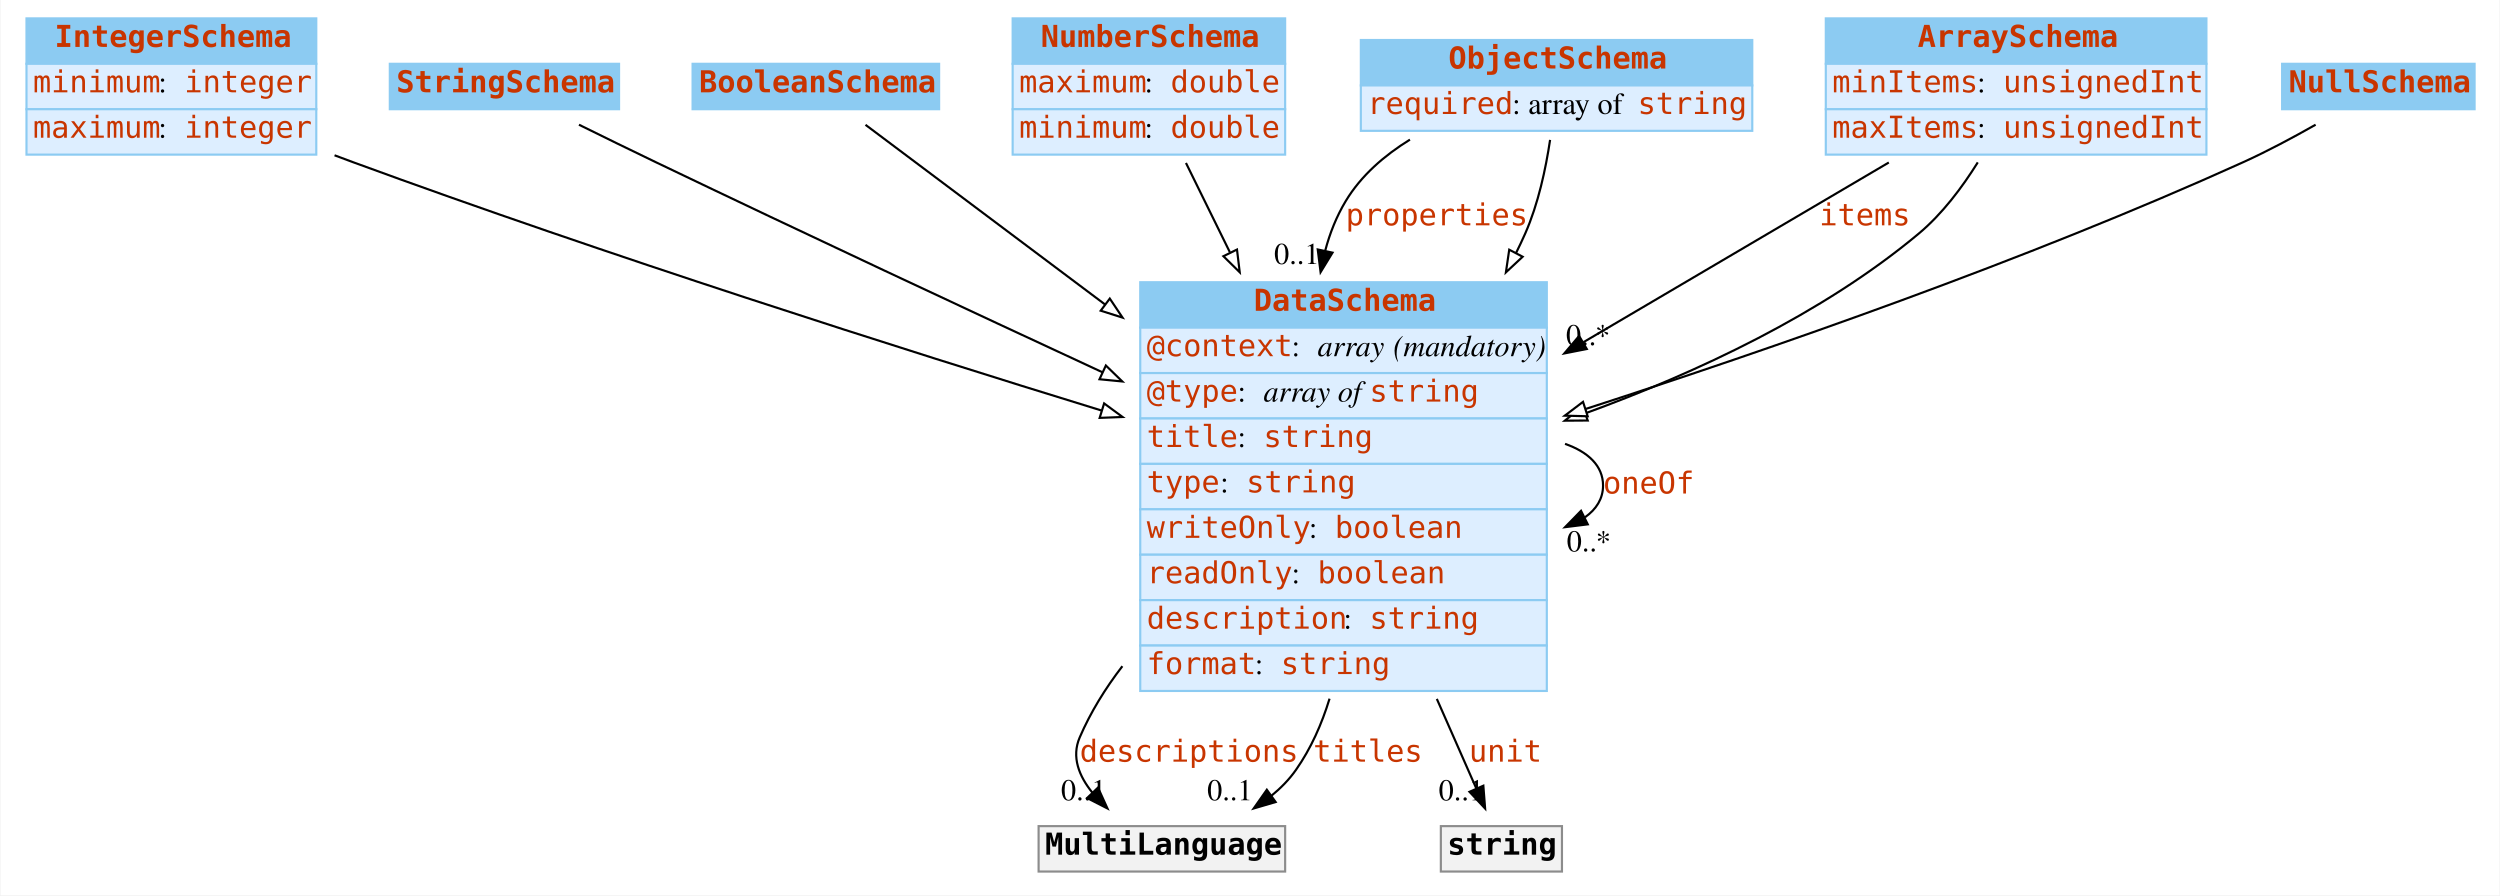
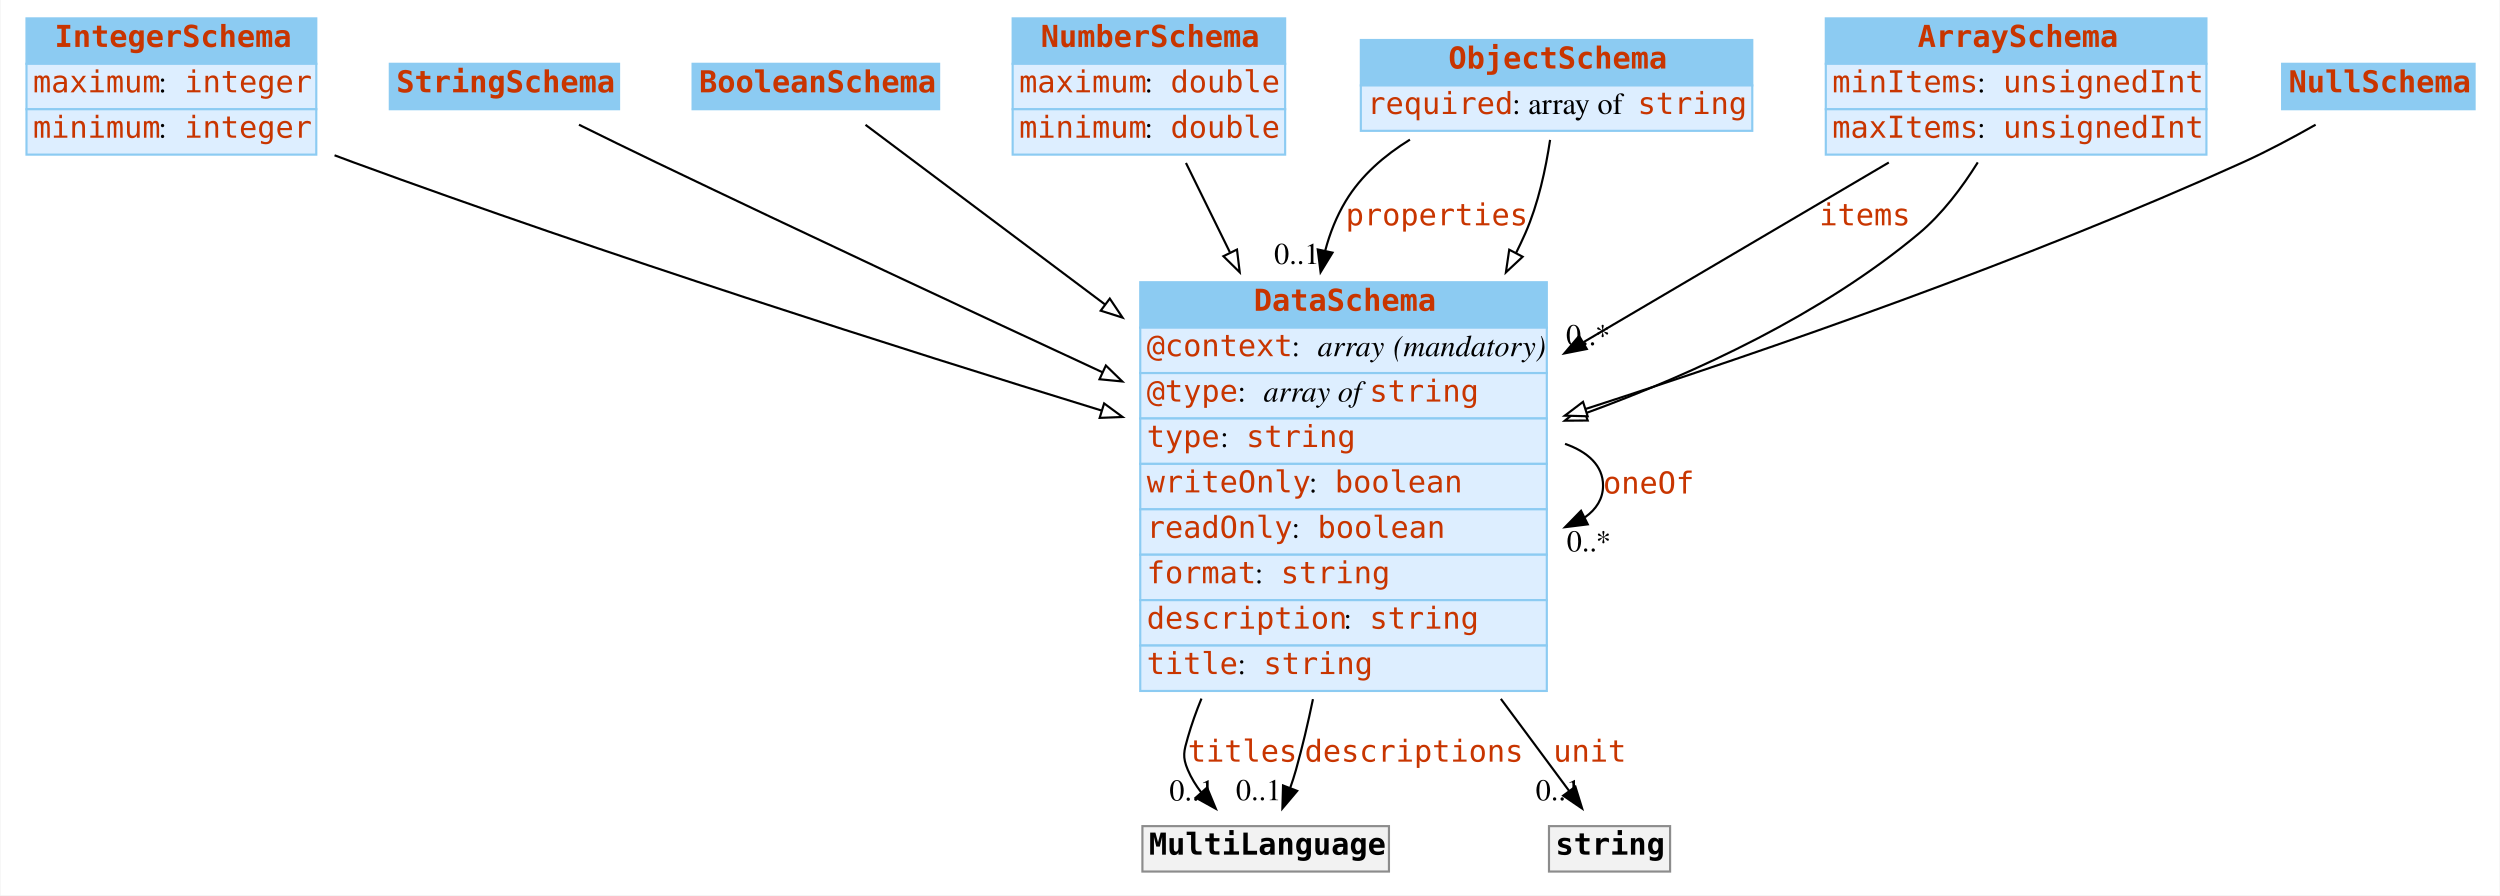
<svg xmlns="http://www.w3.org/2000/svg" width="1156pt" height="414pt" viewBox="0.00 0.00 1155.50 414.00">
  <g id="graph0" class="graph" transform="scale(1 1) rotate(0) translate(4 410)">
    <polygon fill="white" stroke="none" points="-4,4 -4,-410 1151.5,-410 1151.5,4 -4,4" />
    <g id="node1" class="node">
      <polygon fill="#8ccbf2" stroke="none" points="8,-380.5 8,-401.5 142,-401.5 142,-380.5 8,-380.5" />
      <polygon fill="none" stroke="#8ccbf2" points="8,-380.5 8,-401.5 142,-401.5 142,-380.5 8,-380.5" />
      <text text-anchor="start" x="21" y="-388.3" font-family="mono" font-weight="bold" font-size="14.00" fill="#c83500">IntegerSchema</text>
      <polygon fill="#ddeeff" stroke="none" points="8,-359.5 8,-380.5 142,-380.5 142,-359.5 8,-359.5" />
      <polygon fill="none" stroke="#8ccbf2" points="8,-359.5 8,-380.5 142,-380.5 142,-359.5 8,-359.5" />
-       <text text-anchor="start" x="11" y="-367.3" font-family="mono" font-size="14.00" fill="#c83500">minimum</text>
+       <text text-anchor="start" x="11" y="-367.3" font-family="mono" font-size="14.00" fill="#c83500">maximum</text>
      <text text-anchor="start" x="69" y="-367.3" font-family="Times,serif" font-size="14.00"> : </text>
      <text text-anchor="start" x="81" y="-367.3" font-family="mono" font-size="14.00" fill="#c83500">integer</text>
      <polygon fill="#ddeeff" stroke="none" points="8,-338.5 8,-359.5 142,-359.5 142,-338.5 8,-338.5" />
      <polygon fill="none" stroke="#8ccbf2" points="8,-338.5 8,-359.5 142,-359.5 142,-338.5 8,-338.5" />
-       <text text-anchor="start" x="11" y="-346.3" font-family="mono" font-size="14.00" fill="#c83500">maximum</text>
+       <text text-anchor="start" x="11" y="-346.3" font-family="mono" font-size="14.00" fill="#c83500">minimum</text>
      <text text-anchor="start" x="69" y="-346.3" font-family="Times,serif" font-size="14.00"> : </text>
      <text text-anchor="start" x="81" y="-346.3" font-family="mono" font-size="14.00" fill="#c83500">integer</text>
    </g>
    <g id="node8" class="node">
      <polygon fill="#8ccbf2" stroke="none" points="523,-258.5 523,-279.5 711,-279.5 711,-258.5 523,-258.5" />
      <polygon fill="none" stroke="#8ccbf2" points="523,-258.5 523,-279.5 711,-279.5 711,-258.5 523,-258.5" />
      <text text-anchor="start" x="575.5" y="-266.3" font-family="mono" font-weight="bold" font-size="14.00" fill="#c83500">DataSchema</text>
      <polygon fill="#ddeeff" stroke="none" points="523,-237.5 523,-258.5 711,-258.5 711,-237.5 523,-237.5" />
      <polygon fill="none" stroke="#8ccbf2" points="523,-237.5 523,-258.5 711,-258.5 711,-237.5 523,-237.5" />
      <text text-anchor="start" x="526" y="-245.3" font-family="mono" font-size="14.00" fill="#c83500">@context</text>
      <text text-anchor="start" x="593" y="-245.3" font-family="Times,serif" font-size="14.00"> : </text>
      <text text-anchor="start" x="605" y="-245.3" font-family="Times,serif" font-style="italic" font-size="14.00">array</text>
      <text text-anchor="start" x="636" y="-245.3" font-family="Times,serif" font-size="14.00"> </text>
      <text text-anchor="start" x="640" y="-245.3" font-family="Times,serif" font-style="italic" font-size="14.00">(mandatory)</text>
      <polygon fill="#ddeeff" stroke="none" points="523,-216.5 523,-237.5 711,-237.5 711,-216.5 523,-216.5" />
      <polygon fill="none" stroke="#8ccbf2" points="523,-216.5 523,-237.5 711,-237.5 711,-216.5 523,-216.5" />
      <text text-anchor="start" x="526" y="-224.3" font-family="mono" font-size="14.00" fill="#c83500">@type</text>
      <text text-anchor="start" x="568" y="-224.3" font-family="Times,serif" font-size="14.00"> : </text>
      <text text-anchor="start" x="580" y="-224.3" font-family="Times,serif" font-style="italic" font-size="14.00">array of </text>
      <text text-anchor="start" x="629" y="-224.3" font-family="mono" font-size="14.00" fill="#c83500">string</text>
      <polygon fill="#ddeeff" stroke="none" points="523,-195.5 523,-216.5 711,-216.5 711,-195.5 523,-195.5" />
      <polygon fill="none" stroke="#8ccbf2" points="523,-195.5 523,-216.5 711,-216.5 711,-195.5 523,-195.5" />
-       <text text-anchor="start" x="526" y="-203.3" font-family="mono" font-size="14.00" fill="#c83500">title</text>
-       <text text-anchor="start" x="568" y="-203.3" font-family="Times,serif" font-size="14.00"> : </text>
-       <text text-anchor="start" x="580" y="-203.3" font-family="mono" font-size="14.00" fill="#c83500">string</text>
+       <text text-anchor="start" x="526" y="-203.3" font-family="mono" font-size="14.00" fill="#c83500">type</text>
+       <text text-anchor="start" x="560" y="-203.3" font-family="Times,serif" font-size="14.00"> : </text>
+       <text text-anchor="start" x="572" y="-203.3" font-family="mono" font-size="14.00" fill="#c83500">string</text>
      <polygon fill="#ddeeff" stroke="none" points="523,-174.5 523,-195.5 711,-195.5 711,-174.5 523,-174.5" />
      <polygon fill="none" stroke="#8ccbf2" points="523,-174.5 523,-195.5 711,-195.5 711,-174.5 523,-174.5" />
-       <text text-anchor="start" x="526" y="-182.3" font-family="mono" font-size="14.00" fill="#c83500">type</text>
-       <text text-anchor="start" x="560" y="-182.3" font-family="Times,serif" font-size="14.00"> : </text>
-       <text text-anchor="start" x="572" y="-182.3" font-family="mono" font-size="14.00" fill="#c83500">string</text>
+       <text text-anchor="start" x="526" y="-182.3" font-family="mono" font-size="14.00" fill="#c83500">writeOnly</text>
+       <text text-anchor="start" x="601" y="-182.3" font-family="Times,serif" font-size="14.00"> : </text>
+       <text text-anchor="start" x="613" y="-182.3" font-family="mono" font-size="14.00" fill="#c83500">boolean</text>
      <polygon fill="#ddeeff" stroke="none" points="523,-153.5 523,-174.5 711,-174.5 711,-153.5 523,-153.5" />
      <polygon fill="none" stroke="#8ccbf2" points="523,-153.5 523,-174.5 711,-174.5 711,-153.5 523,-153.5" />
-       <text text-anchor="start" x="526" y="-161.3" font-family="mono" font-size="14.00" fill="#c83500">writeOnly</text>
-       <text text-anchor="start" x="601" y="-161.3" font-family="Times,serif" font-size="14.00"> : </text>
-       <text text-anchor="start" x="613" y="-161.3" font-family="mono" font-size="14.00" fill="#c83500">boolean</text>
+       <text text-anchor="start" x="526" y="-161.3" font-family="mono" font-size="14.00" fill="#c83500">readOnly</text>
+       <text text-anchor="start" x="593" y="-161.3" font-family="Times,serif" font-size="14.00"> : </text>
+       <text text-anchor="start" x="605" y="-161.3" font-family="mono" font-size="14.00" fill="#c83500">boolean</text>
      <polygon fill="#ddeeff" stroke="none" points="523,-132.5 523,-153.5 711,-153.5 711,-132.5 523,-132.5" />
      <polygon fill="none" stroke="#8ccbf2" points="523,-132.5 523,-153.5 711,-153.5 711,-132.5 523,-132.5" />
-       <text text-anchor="start" x="526" y="-140.3" font-family="mono" font-size="14.00" fill="#c83500">readOnly</text>
-       <text text-anchor="start" x="593" y="-140.3" font-family="Times,serif" font-size="14.00"> : </text>
-       <text text-anchor="start" x="605" y="-140.3" font-family="mono" font-size="14.00" fill="#c83500">boolean</text>
+       <text text-anchor="start" x="526" y="-140.3" font-family="mono" font-size="14.00" fill="#c83500">format</text>
+       <text text-anchor="start" x="576" y="-140.3" font-family="Times,serif" font-size="14.00"> : </text>
+       <text text-anchor="start" x="588" y="-140.3" font-family="mono" font-size="14.00" fill="#c83500">string</text>
      <polygon fill="#ddeeff" stroke="none" points="523,-111.5 523,-132.5 711,-132.5 711,-111.5 523,-111.5" />
      <polygon fill="none" stroke="#8ccbf2" points="523,-111.5 523,-132.5 711,-132.5 711,-111.5 523,-111.5" />
      <text text-anchor="start" x="526" y="-119.3" font-family="mono" font-size="14.00" fill="#c83500">description</text>
      <text text-anchor="start" x="617" y="-119.3" font-family="Times,serif" font-size="14.00"> : </text>
      <text text-anchor="start" x="629" y="-119.3" font-family="mono" font-size="14.00" fill="#c83500">string</text>
      <polygon fill="#ddeeff" stroke="none" points="523,-90.5 523,-111.5 711,-111.5 711,-90.5 523,-90.5" />
      <polygon fill="none" stroke="#8ccbf2" points="523,-90.5 523,-111.5 711,-111.5 711,-90.5 523,-90.5" />
-       <text text-anchor="start" x="526" y="-98.3" font-family="mono" font-size="14.00" fill="#c83500">format</text>
-       <text text-anchor="start" x="576" y="-98.3" font-family="Times,serif" font-size="14.00"> : </text>
-       <text text-anchor="start" x="588" y="-98.3" font-family="mono" font-size="14.00" fill="#c83500">string</text>
+       <text text-anchor="start" x="526" y="-98.3" font-family="mono" font-size="14.00" fill="#c83500">title</text>
+       <text text-anchor="start" x="568" y="-98.3" font-family="Times,serif" font-size="14.00"> : </text>
+       <text text-anchor="start" x="580" y="-98.3" font-family="mono" font-size="14.00" fill="#c83500">string</text>
    </g>
    <g id="edge7" class="edge">
      <path fill="none" stroke="black" d="M150.45,-338.195C153.33,-337.1 156.188,-336.032 159,-335 275.91,-292.109 411.856,-248.848 505.089,-220.172" />
      <polygon fill="white" stroke="black" points="506.292,-223.464 514.824,-217.183 504.237,-216.772 506.292,-223.464" />
    </g>
    <g id="node2" class="node">
      <polygon fill="#8ccbf2" stroke="none" points="176,-359.5 176,-380.5 282,-380.5 282,-359.5 176,-359.5" />
      <polygon fill="none" stroke="#8ccbf2" points="176,-359.5 176,-380.5 282,-380.5 282,-359.5 176,-359.5" />
      <text text-anchor="start" x="179" y="-367.3" font-family="mono" font-weight="bold" font-size="14.00" fill="#c83500">StringSchema</text>
    </g>
    <g id="edge13" class="edge">
      <path fill="none" stroke="black" d="M263.466,-352.334C274.764,-346.755 287.396,-340.568 299,-335 367.319,-302.217 444.309,-266.239 505.421,-237.908" />
      <polygon fill="white" stroke="black" points="507.101,-240.987 514.703,-233.607 504.158,-234.635 507.101,-240.987" />
    </g>
    <g id="node3" class="node">
      <polygon fill="#8ccbf2" stroke="none" points="316,-359.5 316,-380.5 430,-380.5 430,-359.5 316,-359.5" />
      <polygon fill="none" stroke="#8ccbf2" points="316,-359.5 316,-380.5 430,-380.5 430,-359.5 316,-359.5" />
      <text text-anchor="start" x="319" y="-367.3" font-family="mono" font-weight="bold" font-size="14.00" fill="#c83500">BooleanSchema</text>
    </g>
-     <g id="edge11" class="edge">
+     <g id="edge9" class="edge">
      <path fill="none" stroke="black" d="M395.955,-352.284C421.644,-333.017 465.143,-300.392 506.792,-269.156" />
      <polygon fill="white" stroke="black" points="508.916,-271.938 514.816,-263.138 504.716,-266.338 508.916,-271.938" />
    </g>
    <g id="node4" class="node">
      <polygon fill="#8ccbf2" stroke="none" points="464,-380.5 464,-401.5 590,-401.5 590,-380.5 464,-380.5" />
      <polygon fill="none" stroke="#8ccbf2" points="464,-380.5 464,-401.5 590,-401.5 590,-380.5 464,-380.5" />
      <text text-anchor="start" x="477" y="-388.3" font-family="mono" font-weight="bold" font-size="14.00" fill="#c83500">NumberSchema</text>
      <polygon fill="#ddeeff" stroke="none" points="464,-359.5 464,-380.5 590,-380.5 590,-359.5 464,-359.5" />
      <polygon fill="none" stroke="#8ccbf2" points="464,-359.5 464,-380.5 590,-380.5 590,-359.5 464,-359.5" />
      <text text-anchor="start" x="467" y="-367.3" font-family="mono" font-size="14.00" fill="#c83500">maximum</text>
      <text text-anchor="start" x="525" y="-367.3" font-family="Times,serif" font-size="14.00"> : </text>
      <text text-anchor="start" x="537" y="-367.3" font-family="mono" font-size="14.00" fill="#c83500">double</text>
      <polygon fill="#ddeeff" stroke="none" points="464,-338.5 464,-359.5 590,-359.5 590,-338.5 464,-338.5" />
      <polygon fill="none" stroke="#8ccbf2" points="464,-338.5 464,-359.5 590,-359.5 590,-338.5 464,-338.5" />
      <text text-anchor="start" x="467" y="-346.3" font-family="mono" font-size="14.00" fill="#c83500">minimum</text>
      <text text-anchor="start" x="525" y="-346.3" font-family="Times,serif" font-size="14.00"> : </text>
      <text text-anchor="start" x="537" y="-346.3" font-family="mono" font-size="14.00" fill="#c83500">double</text>
    </g>
-     <g id="edge9" class="edge">
+     <g id="edge12" class="edge">
      <path fill="none" stroke="black" d="M544.14,-334.648C550.095,-322.539 557.124,-308.248 564.426,-293.4" />
      <polygon fill="white" stroke="black" points="567.729,-294.616 569.001,-284.098 561.447,-291.527 567.729,-294.616" />
    </g>
    <g id="node5" class="node">
      <polygon fill="#8ccbf2" stroke="none" points="625,-370.5 625,-391.5 806,-391.5 806,-370.5 625,-370.5" />
      <polygon fill="none" stroke="#8ccbf2" points="625,-370.5 625,-391.5 806,-391.5 806,-370.5 625,-370.5" />
      <text text-anchor="start" x="665.5" y="-378.3" font-family="mono" font-weight="bold" font-size="14.00" fill="#c83500">ObjectSchema</text>
      <polygon fill="#ddeeff" stroke="none" points="625,-349.5 625,-370.5 806,-370.5 806,-349.5 625,-349.5" />
      <polygon fill="none" stroke="#8ccbf2" points="625,-349.5 625,-370.5 806,-370.5 806,-349.5 625,-349.5" />
      <text text-anchor="start" x="628" y="-357.3" font-family="mono" font-size="14.00" fill="#c83500">required</text>
      <text text-anchor="start" x="695" y="-357.3" font-family="Times,serif" font-size="14.00"> : array of </text>
      <text text-anchor="start" x="753" y="-357.3" font-family="mono" font-size="14.00" fill="#c83500">string</text>
    </g>
    <g id="edge1" class="edge">
      <path fill="none" stroke="black" d="M647.71,-345.436C635.883,-338.14 625.102,-328.817 618,-317 613.727,-309.89 610.655,-302.144 608.529,-294.09" />
      <polygon fill="black" stroke="black" points="611.913,-293.176 606.388,-284.135 605.069,-294.648 611.913,-293.176" />
      <text text-anchor="start" x="618" y="-305.8" font-family="mono" font-size="14.00" fill="#c83500">properties</text>
      <text text-anchor="middle" x="595.388" y="-287.935" font-family="Times,serif" font-size="14.00">0..1</text>
    </g>
-     <g id="edge8" class="edge">
+     <g id="edge11" class="edge">
      <path fill="none" stroke="black" d="M712.51,-345.311C710.534,-332.094 707.054,-315.68 701,-302 699.67,-298.996 698.254,-295.993 696.762,-293" />
      <polygon fill="white" stroke="black" points="699.817,-291.289 692.075,-284.057 693.617,-294.539 699.817,-291.289" />
    </g>
    <g id="node6" class="node">
      <polygon fill="#8ccbf2" stroke="none" points="840,-380.5 840,-401.5 1016,-401.5 1016,-380.5 840,-380.5" />
      <polygon fill="none" stroke="#8ccbf2" points="840,-380.5 840,-401.5 1016,-401.5 1016,-380.5 840,-380.5" />
      <text text-anchor="start" x="882.5" y="-388.3" font-family="mono" font-weight="bold" font-size="14.00" fill="#c83500">ArraySchema</text>
      <polygon fill="#ddeeff" stroke="none" points="840,-359.5 840,-380.5 1016,-380.5 1016,-359.5 840,-359.5" />
      <polygon fill="none" stroke="#8ccbf2" points="840,-359.5 840,-380.5 1016,-380.5 1016,-359.5 840,-359.5" />
      <text text-anchor="start" x="843" y="-367.3" font-family="mono" font-size="14.00" fill="#c83500">minItems</text>
      <text text-anchor="start" x="910" y="-367.3" font-family="Times,serif" font-size="14.00"> : </text>
      <text text-anchor="start" x="922" y="-367.3" font-family="mono" font-size="14.00" fill="#c83500">unsignedInt</text>
      <polygon fill="#ddeeff" stroke="none" points="840,-338.5 840,-359.5 1016,-359.5 1016,-338.5 840,-338.5" />
      <polygon fill="none" stroke="#8ccbf2" points="840,-338.5 840,-359.5 1016,-359.5 1016,-338.5 840,-338.5" />
      <text text-anchor="start" x="843" y="-346.3" font-family="mono" font-size="14.00" fill="#c83500">maxItems</text>
      <text text-anchor="start" x="910" y="-346.3" font-family="Times,serif" font-size="14.00"> : </text>
      <text text-anchor="start" x="922" y="-346.3" font-family="mono" font-size="14.00" fill="#c83500">unsignedInt</text>
    </g>
    <g id="edge2" class="edge">
      <path fill="none" stroke="black" d="M869.138,-334.864C829.351,-311.452 775.579,-279.812 727.913,-251.764" />
      <polygon fill="black" stroke="black" points="729.482,-248.626 719.089,-246.572 725.932,-254.659 729.482,-248.626" />
      <text text-anchor="start" x="837" y="-305.8" font-family="mono" font-size="14.00" fill="#c83500">items</text>
      <text text-anchor="middle" x="730.089" y="-250.372" font-family="Times,serif" font-size="14.00">0..*</text>
    </g>
-     <g id="edge10" class="edge">
+     <g id="edge8" class="edge">
      <path fill="none" stroke="black" d="M910.273,-334.915C903.037,-323.308 893.806,-311.032 883,-302 838.363,-264.69 779.827,-237.53 729.034,-218.958" />
      <polygon fill="white" stroke="black" points="729.91,-215.554 719.315,-215.474 727.547,-222.143 729.91,-215.554" />
    </g>
    <g id="node7" class="node">
      <polygon fill="#8ccbf2" stroke="none" points="1051,-359.5 1051,-380.5 1140,-380.5 1140,-359.5 1051,-359.5" />
      <polygon fill="none" stroke="#8ccbf2" points="1051,-359.5 1051,-380.5 1140,-380.5 1140,-359.5 1051,-359.5" />
      <text text-anchor="start" x="1054" y="-367.3" font-family="mono" font-weight="bold" font-size="14.00" fill="#c83500">NullSchema</text>
    </g>
-     <g id="edge12" class="edge">
+     <g id="edge10" class="edge">
      <path fill="none" stroke="black" d="M1066.49,-352.342C1056.14,-346.459 1044.22,-340.083 1033,-335 932.613,-289.527 813.837,-248.31 728.954,-220.902" />
      <polygon fill="white" stroke="black" points="729.885,-217.525 719.294,-217.795 727.742,-224.188 729.885,-217.525" />
    </g>
-     <g id="edge5" class="edge">
+     <g id="edge4" class="edge">
      <path fill="none" stroke="black" d="M719.418,-204.764C730.134,-201.003 737,-194.582 737,-185.5 737,-179.398 733.9,-174.497 728.616,-170.797" />
      <polygon fill="black" stroke="black" points="729.932,-167.543 719.418,-166.236 726.822,-173.814 729.932,-167.543" />
      <text text-anchor="start" x="737" y="-181.8" font-family="mono" font-size="14.00" fill="#c83500">oneOf</text>
      <text text-anchor="middle" x="730.418" y="-155.036" font-family="Times,serif" font-size="14.00">0..*</text>
    </g>
    <g id="node9" class="node">
-       <polygon fill="#f2f2f2" stroke="none" points="476,-7 476,-28 590,-28 590,-7 476,-7" />
-       <polygon fill="none" stroke="#8c8c8c" points="476,-7 476,-28 590,-28 590,-7 476,-7" />
-       <text text-anchor="start" x="479" y="-14.8" font-family="mono" font-weight="bold" font-size="14.00">MultiLanguage</text>
+       <polygon fill="#f2f2f2" stroke="none" points="524,-7 524,-28 638,-28 638,-7 524,-7" />
+       <polygon fill="none" stroke="#8c8c8c" points="524,-7 524,-28 638,-28 638,-7 524,-7" />
+       <text text-anchor="start" x="527" y="-14.8" font-family="mono" font-weight="bold" font-size="14.00">MultiLanguage</text>
    </g>
    <g id="edge3" class="edge">
-       <path fill="none" stroke="black" d="M514.737,-101.962C506.849,-91.683 500.015,-80.654 495,-69 491.121,-59.986 494.666,-51.131 500.895,-43.436" />
-       <polygon fill="black" stroke="black" points="503.464,-45.813 507.842,-36.165 498.403,-40.977 503.464,-45.813" />
-       <text text-anchor="start" x="495" y="-57.8" font-family="mono" font-size="14.00" fill="#c83500">descriptions</text>
-       <text text-anchor="middle" x="496.842" y="-39.965" font-family="Times,serif" font-size="14.00">0..1</text>
+       <path fill="none" stroke="black" d="M551.308,-86.971C548.86,-81.031 546.723,-75.02 545,-69 543.166,-62.591 542.405,-60.141 545,-54 546.558,-50.311 548.717,-46.819 551.209,-43.573" />
+       <polygon fill="black" stroke="black" points="553.892,-45.823 557.943,-36.034 548.671,-41.16 553.892,-45.823" />
+       <text text-anchor="start" x="545" y="-57.8" font-family="mono" font-size="14.00" fill="#c83500">titles</text>
+       <text text-anchor="middle" x="546.943" y="-39.834" font-family="Times,serif" font-size="14.00">0..1</text>
    </g>
-     <g id="edge4" class="edge">
-       <path fill="none" stroke="black" d="M610.532,-86.931C606.942,-75.186 601.929,-63.873 595,-54 591.849,-49.51 587.928,-45.526 583.597,-42.005" />
-       <polygon fill="black" stroke="black" points="585.608,-39.14 575.44,-36.163 581.532,-44.831 585.608,-39.14" />
-       <text text-anchor="start" x="603" y="-57.8" font-family="mono" font-size="14.00" fill="#c83500">titles</text>
-       <text text-anchor="middle" x="564.44" y="-39.962" font-family="Times,serif" font-size="14.00">0..1</text>
+     <g id="edge5" class="edge">
+       <path fill="none" stroke="black" d="M602.863,-86.72C600.564,-75.608 597.951,-64.507 595,-54 594.22,-51.224 593.294,-48.366 592.296,-45.538" />
+       <polygon fill="black" stroke="black" points="595.564,-44.286 588.725,-36.193 589.025,-46.784 595.564,-44.286" />
+       <text text-anchor="start" x="599" y="-57.8" font-family="mono" font-size="14.00" fill="#c83500">descriptions</text>
+       <text text-anchor="middle" x="577.725" y="-39.993" font-family="Times,serif" font-size="14.00">0..1</text>
    </g>
    <g id="node10" class="node">
-       <polygon fill="#f2f2f2" stroke="none" points="662,-7 662,-28 718,-28 718,-7 662,-7" />
-       <polygon fill="none" stroke="#8c8c8c" points="662,-7 662,-28 718,-28 718,-7 662,-7" />
-       <text text-anchor="start" x="665" y="-14.8" font-family="mono" font-weight="bold" font-size="14.00">string</text>
+       <polygon fill="#f2f2f2" stroke="none" points="712,-7 712,-28 768,-28 768,-7 712,-7" />
+       <polygon fill="none" stroke="#8c8c8c" points="712,-7 712,-28 768,-28 768,-7 712,-7" />
+       <text text-anchor="start" x="715" y="-14.8" font-family="mono" font-weight="bold" font-size="14.00">string</text>
    </g>
    <g id="edge6" class="edge">
-       <path fill="none" stroke="black" d="M660.137,-86.831C662.799,-80.798 665.436,-74.817 668,-69 671.389,-61.312 675.067,-52.957 678.428,-45.317" />
-       <polygon fill="black" stroke="black" points="681.648,-46.69 682.471,-36.127 675.24,-43.871 681.648,-46.69" />
-       <text text-anchor="start" x="675" y="-57.8" font-family="mono" font-size="14.00" fill="#c83500">unit</text>
-       <text text-anchor="middle" x="671.471" y="-39.927" font-family="Times,serif" font-size="14.00">0..1</text>
+       <path fill="none" stroke="black" d="M689.746,-86.843C694.233,-80.806 698.679,-74.822 703,-69 708.956,-60.977 715.44,-52.221 721.293,-44.311" />
+       <polygon fill="black" stroke="black" points="724.208,-46.255 727.34,-36.134 718.58,-42.092 724.208,-46.255" />
+       <text text-anchor="start" x="714" y="-57.8" font-family="mono" font-size="14.00" fill="#c83500">unit</text>
+       <text text-anchor="middle" x="716.34" y="-39.934" font-family="Times,serif" font-size="14.00">0..1</text>
    </g>
  </g>
</svg>
